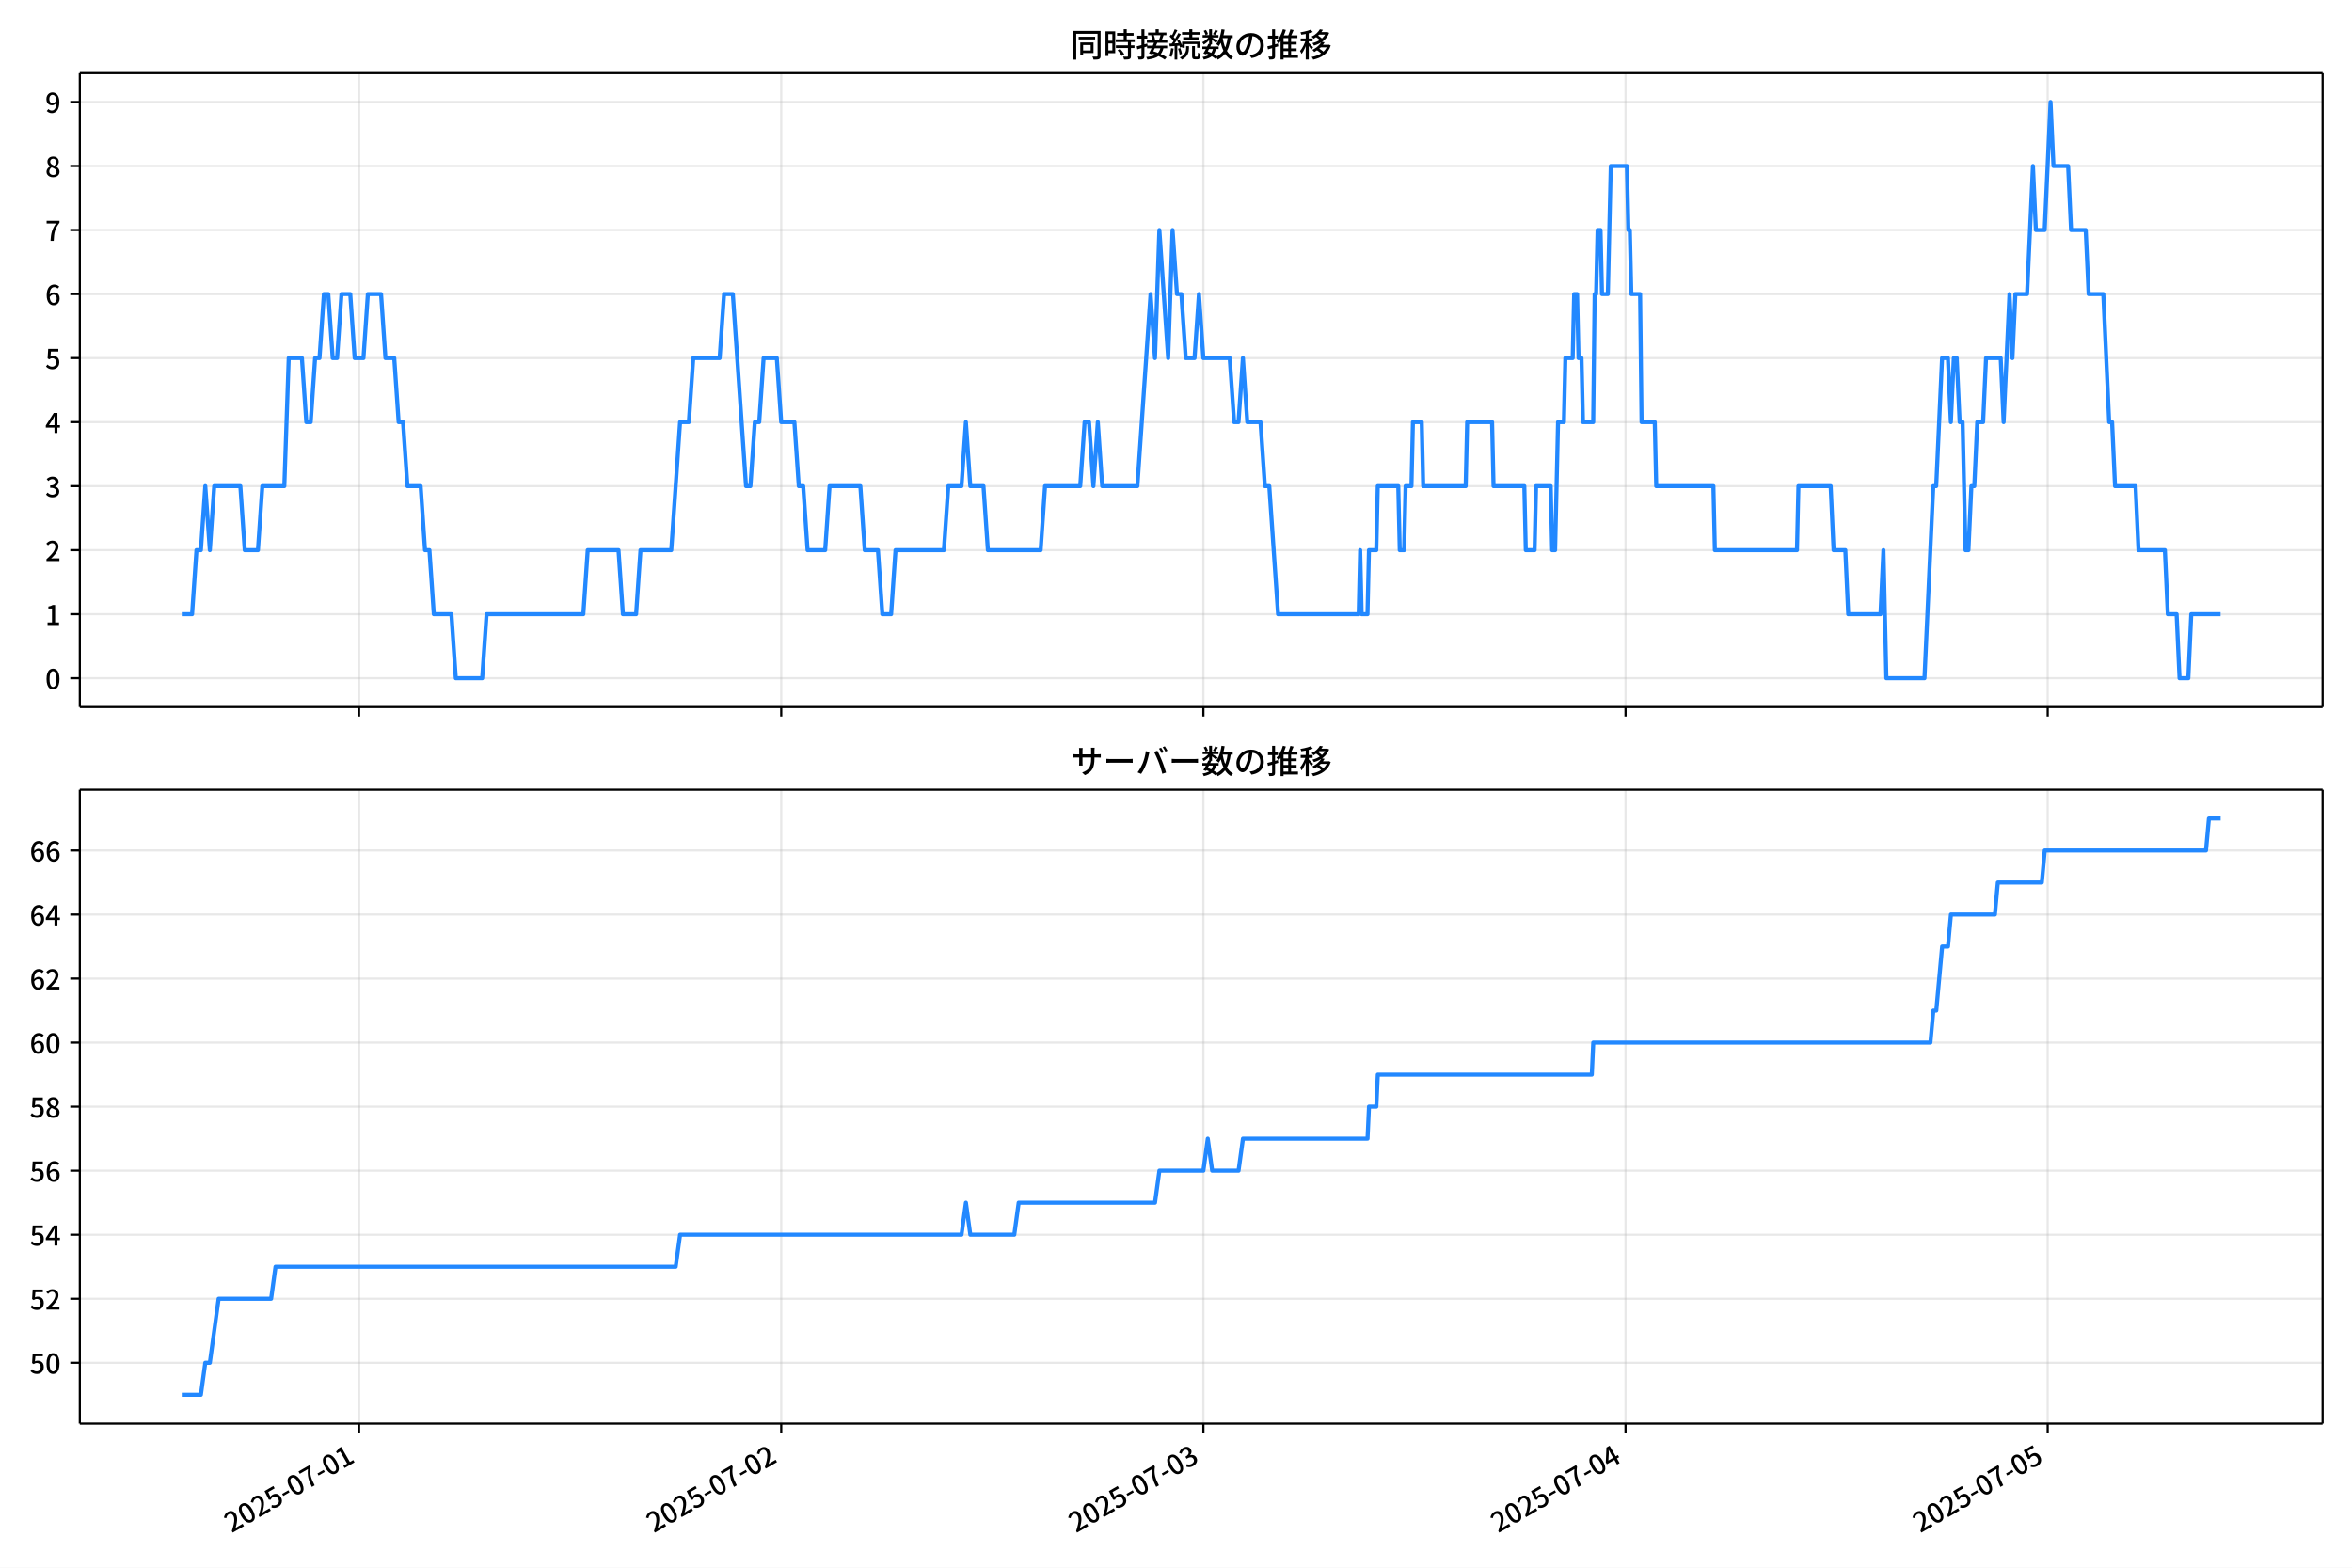
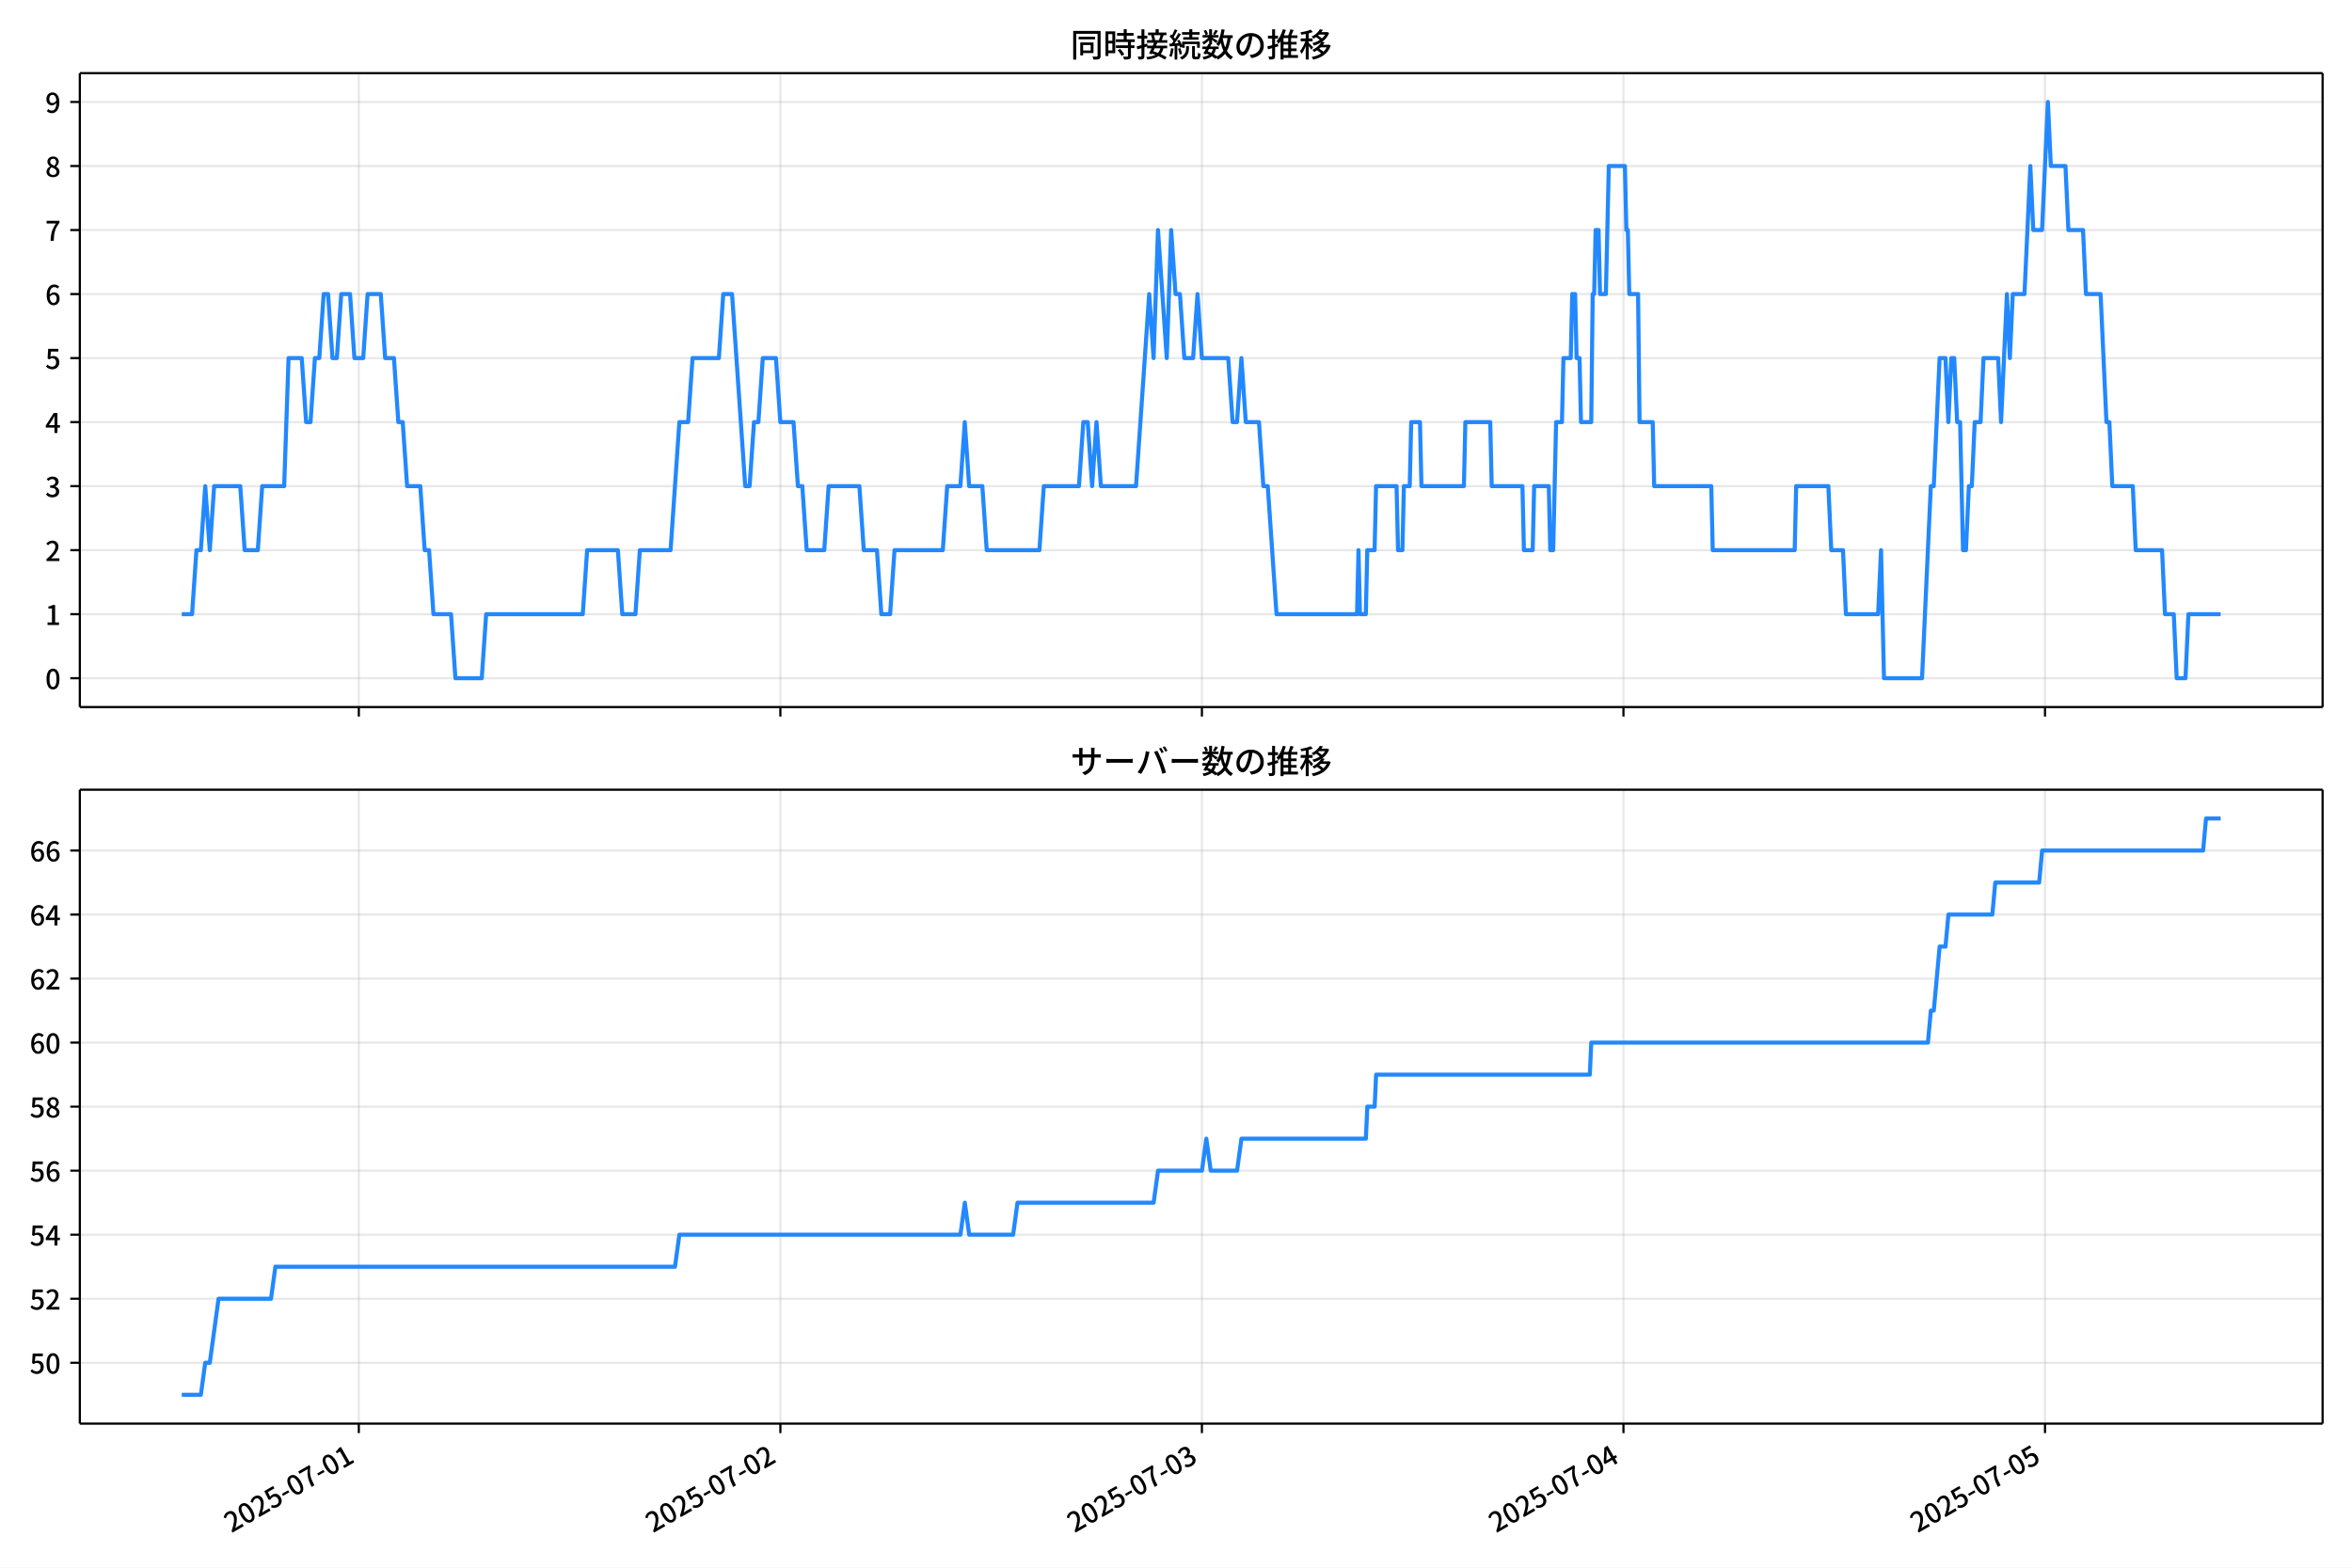
<svg xmlns="http://www.w3.org/2000/svg" xmlns:xlink="http://www.w3.org/1999/xlink" version="1.1" viewBox="0 0 864 576">
  <defs>
    <style type="text/css">*{stroke-linejoin: round; stroke-linecap: butt}</style>
  </defs>
  <g id="aa">
    <g id="ab">
      <path d="m0 576h864v-576h-864z" fill="#fff" />
    </g>
    <g id="ac">
      <g id="ad">
        <path d="m29.32 259.78h823.88v-232.9h-823.88z" fill="#fff" />
      </g>
      <g id="ae">
        <g id="af">
          <g id="ag">
-             <path d="m131.91 259.78v-232.9" clip-path="url(#c)" fill="none" stroke="#b0b0b0" stroke-linecap="square" stroke-opacity=".3" stroke-width=".8" />
+             <path d="m131.81 259.78v-232.9" clip-path="url(#c)" fill="none" stroke="#b0b0b0" stroke-linecap="square" stroke-opacity=".3" stroke-width=".8" />
          </g>
          <g id="ah">
            <defs>
              <path id="g" d="m0 0v3.5" stroke="#000" stroke-width=".8" />
            </defs>
-             <use x="131.907" y="259.778" stroke="#000000" stroke-width=".8" xlink:href="#g" />
+             <use x="131.813" y="259.778" stroke="#000000" stroke-width=".8" xlink:href="#g" />
          </g>
        </g>
        <g id="ai">
          <g id="aj">
-             <path d="m286.98 259.78v-232.9" clip-path="url(#c)" fill="none" stroke="#b0b0b0" stroke-linecap="square" stroke-opacity=".3" stroke-width=".8" />
+             <path d="m286.67 259.78v-232.9" clip-path="url(#c)" fill="none" stroke="#b0b0b0" stroke-linecap="square" stroke-opacity=".3" stroke-width=".8" />
          </g>
          <g id="ak">
-             <use x="286.983" y="259.778" stroke="#000000" stroke-width=".8" xlink:href="#g" />
+             <use x="286.667" y="259.778" stroke="#000000" stroke-width=".8" xlink:href="#g" />
          </g>
        </g>
        <g id="al">
          <g id="am">
-             <path d="m442.06 259.78v-232.9" clip-path="url(#c)" fill="none" stroke="#b0b0b0" stroke-linecap="square" stroke-opacity=".3" stroke-width=".8" />
+             <path d="m441.52 259.78v-232.9" clip-path="url(#c)" fill="none" stroke="#b0b0b0" stroke-linecap="square" stroke-opacity=".3" stroke-width=".8" />
          </g>
          <g id="an">
-             <use x="442.06" y="259.778" stroke="#000000" stroke-width=".8" xlink:href="#g" />
+             <use x="441.521" y="259.778" stroke="#000000" stroke-width=".8" xlink:href="#g" />
          </g>
        </g>
        <g id="ao">
          <g id="ap">
-             <path d="m597.14 259.78v-232.9" clip-path="url(#c)" fill="none" stroke="#b0b0b0" stroke-linecap="square" stroke-opacity=".3" stroke-width=".8" />
+             <path d="m596.37 259.78v-232.9" clip-path="url(#c)" fill="none" stroke="#b0b0b0" stroke-linecap="square" stroke-opacity=".3" stroke-width=".8" />
          </g>
          <g id="aq">
-             <use x="597.136" y="259.778" stroke="#000000" stroke-width=".8" xlink:href="#g" />
+             <use x="596.375" y="259.778" stroke="#000000" stroke-width=".8" xlink:href="#g" />
          </g>
        </g>
        <g id="ar">
          <g id="as">
-             <path d="m752.21 259.78v-232.9" clip-path="url(#c)" fill="none" stroke="#b0b0b0" stroke-linecap="square" stroke-opacity=".3" stroke-width=".8" />
+             <path d="m751.23 259.78v-232.9" clip-path="url(#c)" fill="none" stroke="#b0b0b0" stroke-linecap="square" stroke-opacity=".3" stroke-width=".8" />
          </g>
          <g id="at">
-             <use x="752.213" y="259.778" stroke="#000000" stroke-width=".8" xlink:href="#g" />
+             <use x="751.228" y="259.778" stroke="#000000" stroke-width=".8" xlink:href="#g" />
          </g>
        </g>
      </g>
      <g id="au">
        <g id="av">
          <g id="aw">
            <path d="m29.32 249.19h823.88" clip-path="url(#c)" fill="none" stroke="#b0b0b0" stroke-linecap="square" stroke-opacity=".3" stroke-width=".8" />
          </g>
          <g id="ax">
            <defs>
              <path id="a" d="m0 0h-3.5" stroke="#000" stroke-width=".8" />
            </defs>
            <use x="29.32" y="249.191" stroke="#000000" stroke-width=".8" xlink:href="#a" />
          </g>
          <g id="ay">
            <g transform="translate(16.62 253.18) scale(.1 -.1)">
              <defs>
                <path id="b" transform="scale(.015625)" d="m1830-90q-460 0-806 275-346 276-535 823-188 547-188 1366 0 820 188 1357 189 538 535 803 346 266 806 266 461 0 800-269 340-269 528-803 189-534 189-1354 0-819-189-1366-188-547-528-823-339-275-800-275zm0 589q237 0 422 185 186 186 288 599 103 413 103 1091 0 679-103 1082-102 403-288 582-185 180-422 180-236 0-422-180-186-179-292-582-105-403-105-1082 0-678 105-1091 106-413 292-599 186-185 422-185z" />
              </defs>
              <use xlink:href="#b" />
            </g>
          </g>
        </g>
        <g id="az">
          <g id="ba">
            <path d="m29.32 225.67h823.88" clip-path="url(#c)" fill="none" stroke="#b0b0b0" stroke-linecap="square" stroke-opacity=".3" stroke-width=".8" />
          </g>
          <g id="bb">
            <use x="29.32" y="225.666" stroke="#000000" stroke-width=".8" xlink:href="#a" />
          </g>
          <g id="bc">
            <g transform="translate(16.62 229.65) scale(.1 -.1)">
              <defs>
                <path id="q" transform="scale(.015625)" d="m544 0v608h1037v3277h-845v467q333 58 579 147 247 90 451 218h557v-4109h915v-608h-2694z" />
              </defs>
              <use xlink:href="#q" />
            </g>
          </g>
        </g>
        <g id="bd">
          <g id="be">
            <path d="m29.32 202.14h823.88" clip-path="url(#c)" fill="none" stroke="#b0b0b0" stroke-linecap="square" stroke-opacity=".3" stroke-width=".8" />
          </g>
          <g id="bf">
            <use x="29.32" y="202.141" stroke="#000000" stroke-width=".8" xlink:href="#a" />
          </g>
          <g id="bg">
            <g transform="translate(16.62 206.13) scale(.1 -.1)">
              <defs>
                <path id="e" transform="scale(.015625)" d="m282 0v429q697 621 1164 1136 468 515 701 956 234 442 234 826 0 256-87 451-86 196-262 301-176 106-445 106-275 0-506-151-230-150-422-368l-416 410q301 333 637 518 336 186 803 186 429 0 749-176t496-493 176-745q0-455-224-919t-615-935q-390-470-889-950 186 20 394 36t374 16h1184v-634h-3046z" />
              </defs>
              <use xlink:href="#e" />
            </g>
          </g>
        </g>
        <g id="bh">
          <g id="bi">
            <path d="m29.32 178.62h823.88" clip-path="url(#c)" fill="none" stroke="#b0b0b0" stroke-linecap="square" stroke-opacity=".3" stroke-width=".8" />
          </g>
          <g id="bj">
            <use x="29.32" y="178.616" stroke="#000000" stroke-width=".8" xlink:href="#a" />
          </g>
          <g id="bk">
            <g transform="translate(16.62 182.6) scale(.1 -.1)">
              <defs>
                <path id="p" transform="scale(.015625)" d="m1715-90q-371 0-656 90t-503 240q-217 150-377 323l359 474q211-205 479-359 269-153 634-153 269 0 467 92 199 93 311 266t112 423q0 256-125 451t-429 300q-304 106-835 106v551q467 0 732 105 266 106 384 291 119 186 119 423 0 307-192 489-192 183-531 183-269 0-503-119-233-118-438-316l-384 460q282 256 614 413 333 157 737 157 422 0 748-144 327-144 512-413 186-269 186-659 0-403-221-685-221-281-592-422v-26q269-70 490-227t349-400 128-557q0-422-215-726-214-304-573-468-358-163-787-163z" />
              </defs>
              <use xlink:href="#p" />
            </g>
          </g>
        </g>
        <g id="bl">
          <g id="bm">
            <path d="m29.32 155.09h823.88" clip-path="url(#c)" fill="none" stroke="#b0b0b0" stroke-linecap="square" stroke-opacity=".3" stroke-width=".8" />
          </g>
          <g id="bn">
            <use x="29.32" y="155.091" stroke="#000000" stroke-width=".8" xlink:href="#a" />
          </g>
          <g id="bo">
            <g transform="translate(16.62 159.08) scale(.1 -.1)">
              <defs>
                <path id="k" transform="scale(.015625)" d="m2170 0v3072q0 192 12 457 13 266 20 458h-26q-90-179-183-365-92-185-195-364l-921-1415h2579v-576h-3328v493l1875 2957h858v-4717h-691z" />
              </defs>
              <use xlink:href="#k" />
            </g>
          </g>
        </g>
        <g id="bp">
          <g id="bq">
            <path d="m29.32 131.57h823.88" clip-path="url(#c)" fill="none" stroke="#b0b0b0" stroke-linecap="square" stroke-opacity=".3" stroke-width=".8" />
          </g>
          <g id="br">
            <use x="29.32" y="131.566" stroke="#000000" stroke-width=".8" xlink:href="#a" />
          </g>
          <g id="bs">
            <g transform="translate(16.62 135.55) scale(.1 -.1)">
              <defs>
                <path id="f" transform="scale(.015625)" d="m1715-90q-365 0-653 90t-506 237q-217 147-383 307l352 480q134-134 294-246t361-183q202-70 452-70 262 0 473 118 212 119 333 346 122 227 122 541 0 460-247 716-246 256-649 256-224 0-384-64t-365-198l-365 237 141 2240h2387v-627h-1747l-109-1204q154 77 307 118 154 42 340 42 397 0 723-160t518-490q192-329 192-847 0-519-224-887t-586-560q-361-192-777-192z" />
              </defs>
              <use xlink:href="#f" />
            </g>
          </g>
        </g>
        <g id="bt">
          <g id="bu">
            <path d="m29.32 108.04h823.88" clip-path="url(#c)" fill="none" stroke="#b0b0b0" stroke-linecap="square" stroke-opacity=".3" stroke-width=".8" />
          </g>
          <g id="bv">
            <use x="29.32" y="108.041" stroke="#000000" stroke-width=".8" xlink:href="#a" />
          </g>
          <g id="bw">
            <g transform="translate(16.62 112.03) scale(.1 -.1)">
              <defs>
                <path id="i" transform="scale(.015625)" d="m1971-90q-339 0-634 144-294 144-518 435-224 292-352 733-128 442-128 1044 0 678 147 1161 148 483 397 784 250 301 570 445t665 144q397 0 688-147 292-147 490-359l-403-448q-128 154-327 253-198 99-409 99-307 0-567-182-259-182-413-605-153-422-153-1145 0-608 115-1002t326-589q212-195 493-195 212 0 375 121 163 122 259 343t96 522q0 300-90 511-89 212-259 320-169 109-419 109-211 0-451-134t-458-461l-25 538q134 192 313 323t374 201q196 71 375 71 397 0 694-163 298-163 467-490 170-326 170-825 0-468-195-817-195-348-512-544-317-195-701-195z" />
              </defs>
              <use xlink:href="#i" />
            </g>
          </g>
        </g>
        <g id="bx">
          <g id="by">
            <path d="m29.32 84.516h823.88" clip-path="url(#c)" fill="none" stroke="#b0b0b0" stroke-linecap="square" stroke-opacity=".3" stroke-width=".8" />
          </g>
          <g id="bz">
            <use x="29.32" y="84.516" stroke="#000000" stroke-width=".8" xlink:href="#a" />
          </g>
          <g id="ca">
            <g transform="translate(16.62 88.501) scale(.1 -.1)">
              <defs>
                <path id="j" transform="scale(.015625)" d="m1235 0q32 646 109 1187t224 1024 384 941 576 938h-2208v627h3027v-455q-409-512-665-989-256-476-397-969t-205-1053-90-1251h-755z" />
              </defs>
              <use xlink:href="#j" />
            </g>
          </g>
        </g>
        <g id="cb">
          <g id="cc">
            <path d="m29.32 60.991h823.88" clip-path="url(#c)" fill="none" stroke="#b0b0b0" stroke-linecap="square" stroke-opacity=".3" stroke-width=".8" />
          </g>
          <g id="cd">
            <use x="29.32" y="60.991" stroke="#000000" stroke-width=".8" xlink:href="#a" />
          </g>
          <g id="ce">
            <g transform="translate(16.62 64.976) scale(.1 -.1)">
              <defs>
                <path id="o" transform="scale(.015625)" d="m1830-90q-441 0-787 163-345 164-547 448-202 285-202 650 0 314 122 557t314 419 403 291v32q-256 186-442 458-185 272-185 643 0 365 176 640t480 425q304 151 694 151 410 0 704-160t457-439q164-278 164-649 0-237-96-448t-234-381q-137-169-291-278v-32q218-115 397-285 179-169 288-406t109-557q0-346-189-628-189-281-532-448-342-166-803-166zm314 2708q205 198 310 419 106 221 106 464 0 211-83 384t-247 272q-163 99-393 99-288 0-480-183-192-182-192-502 0-256 134-429 135-172 359-294t486-230zm-294-2170q236 0 418 89 183 90 285 253 103 164 103 388 0 211-90 367-89 157-246 272-157 116-368 215t-454 195q-244-173-398-426-153-252-153-553 0-237 118-416 119-179 324-282 205-102 461-102z" />
              </defs>
              <use xlink:href="#o" />
            </g>
          </g>
        </g>
        <g id="cf">
          <g id="cg">
            <path d="m29.32 37.466h823.88" clip-path="url(#c)" fill="none" stroke="#b0b0b0" stroke-linecap="square" stroke-opacity=".3" stroke-width=".8" />
          </g>
          <g id="ch">
            <use x="29.32" y="37.466" stroke="#000000" stroke-width=".8" xlink:href="#a" />
          </g>
          <g id="ci">
            <g transform="translate(16.62 41.451) scale(.1 -.1)">
              <defs>
                <path id="x" transform="scale(.015625)" d="m1562-90q-410 0-708 150-297 151-502 356l403 461q141-160 346-256t422-96q224 0 425 102 202 103 352 333 151 230 237 614 87 384 87 941 0 589-115 970t-323 563-496 182q-205 0-372-118-166-118-262-336t-96-525q0-301 86-512 87-211 259-323 173-112 417-112 224 0 460 141 237 141 448 461l32-544q-134-180-313-314t-371-208-384-74q-391 0-689 166-297 167-467 496-169 330-169 823 0 467 195 816t515 541 698 192q339 0 636-138 298-137 519-419 221-281 349-710t128-1018q0-691-141-1187t-391-807q-249-310-563-461-313-150-652-150z" />
              </defs>
              <use xlink:href="#x" />
            </g>
          </g>
        </g>
      </g>
      <g id="cj">
-         <path d="m66.769 225.67h3.793l1.612-23.525h1.621l1.612-23.525 1.675 23.525 1.608-23.525h9.602l1.615 23.525h4.846l1.615-23.525h8.077l1.615-47.05h4.846l1.615 23.525h1.615l1.615-23.525h1.615l1.615-23.525h1.615l1.615 23.525h1.615l1.615-23.525h3.231l1.615 23.525h3.231l1.615-23.525h4.846l1.615 23.525h3.231l1.615 23.525h1.615l1.615 23.525h4.846l1.615 23.525h1.615l1.615 23.525h6.462l1.615 23.525h9.692l1.615-23.525h35.538l1.615-23.525h11.308l1.615 23.525h4.846l1.615-23.525h11.308l3.231-47.05h3.231l1.615-23.525h9.692l1.615-23.525h3.231l4.846 70.575h1.615l1.615-23.525h1.615l1.615-23.525h4.846l1.615 23.525h4.846l1.615 23.525h1.615l1.615 23.525h6.462l1.615-23.525h11.308l1.615 23.525h4.846l1.615 23.525h3.231l1.615-23.525h17.769l1.615-23.525h4.846l1.615-23.525 1.615 23.525h4.846l1.615 23.525h19.385l1.615-23.525h12.923l1.615-23.525h1.615l1.615 23.525 1.615-23.525 1.615 23.525h12.923l4.846-70.575 1.615 23.525 1.615-47.05 3.231 47.05 1.615-47.05 1.615 23.525h1.615l1.615 23.525h3.231l1.615-23.525 1.615 23.525h9.692l1.615 23.525h1.615l1.615-23.525 1.615 23.525h4.846l1.615 23.525h1.615l3.231 47.05h29.615l.538-23.525.538 23.525h2.154l.538-23.525h2.692l.538-23.525h7.538l.538 23.525h1.615l.538-23.525h2.154l.538-23.525h3.231l.538 23.525h15.615l.538-23.525h9.154l.538 23.525h11.308l.538 23.525h3.231l.538-23.525h5.385l.538 23.525h1.077l1.077-47.05h2.154l.538-23.525h2.692l.538-23.525h1.077l.538 23.525h1.077l.538 23.525h3.769l.538-47.05h.538l.538-23.525h1.077l.538 23.525h2.154l1.077-47.05h5.923l.538 23.525h.538l.538 23.525h3.231l.538 47.05h4.846l.538 23.525h21l.538 23.525h30.154l.538-23.525h11.846l1.077 23.525h4.308l1.077 23.525h11.846l1.077-23.525 1.077 47.05h14l3.231-70.575h1.077l2.154-47.05h2.154l1.077 23.525 1.077-23.525h1.077l1.077 23.525h1.077l1.077 47.05h1.077l1.077-23.525h1.077l1.077-23.525h2.154l1.077-23.525h5.385l1.077 23.525 2.154-47.05 1.077 23.525 1.077-23.525h4.308l2.154-47.05 1.077 23.525h3.231l2.154-47.05 1.077 23.525h5.385l1.077 23.525h5.385l1.077 23.525h5.385l2.154 47.05h1.077l1.077 23.525h7.538l1.077 23.525h9.692l1.077 23.525h3.231l1.077 23.525h3.231l1.077-23.525h10.769v0" clip-path="url(#c)" fill="none" stroke="#28f" stroke-linecap="square" stroke-width="1.5" />
+         <path d="m66.769 225.67h3.787l1.609-23.525h1.618l1.609-23.525 1.672 23.525 1.606-23.525h9.589l1.613 23.525h4.839l1.613-23.525h8.065l1.613-47.05h4.839l1.613 23.525h1.613l1.613-23.525h1.613l1.613-23.525h1.613l1.613 23.525h1.613l1.613-23.525h3.226l1.613 23.525h3.226l1.613-23.525h4.839l1.613 23.525h3.226l1.613 23.525h1.613l1.613 23.525h4.839l1.613 23.525h1.613l1.613 23.525h6.452l1.613 23.525h9.678l1.613-23.525h35.487l1.613-23.525h11.291l1.613 23.525h4.839l1.613-23.525h11.291l3.226-47.05h3.226l1.613-23.525h9.678l1.613-23.525h3.226l4.839 70.575h1.613l1.613-23.525h1.613l1.613-23.525h4.839l1.613 23.525h4.839l1.613 23.525h1.613l1.613 23.525h6.452l1.613-23.525h11.291l1.613 23.525h4.839l1.613 23.525h3.226l1.613-23.525h17.744l1.613-23.525h4.839l1.613-23.525 1.613 23.525h4.839l1.613 23.525h19.357l1.613-23.525h12.904l1.613-23.525h1.613l1.613 23.525 1.613-23.525 1.613 23.525h12.904l4.839-70.575 1.613 23.525 1.613-47.05 3.226 47.05 1.613-47.05 1.613 23.525h1.613l1.613 23.525h3.226l1.613-23.525 1.613 23.525h9.678l1.613 23.525h1.613l1.613-23.525 1.613 23.525h4.839l1.613 23.525h1.613l3.226 47.05h29.573l.538-23.525.538 23.525h2.151l.538-23.525h2.688l.538-23.525h7.528l.538 23.525h1.613l.538-23.525h2.151l.538-23.525h3.226l.538 23.525h15.593l.538-23.525h9.141l.538 23.525h11.291l.538 23.525h3.226l.538-23.525h5.377l.538 23.525h1.075l1.075-47.05h2.151l.538-23.525h2.688l.538-23.525h1.075l.538 23.525h1.075l.538 23.525h3.764l.538-47.05h.538l.538-23.525h1.075l.538 23.525h2.151l1.075-47.05h5.915l.538 23.525h.538l.538 23.525h3.226l.538 47.05h4.839l.538 23.525h20.97l.538 23.525h30.11l.538-23.525h11.829l1.075 23.525h4.301l1.075 23.525h11.829l1.075-23.525 1.075 47.05h13.98l3.226-70.575h1.075l2.151-47.05h2.151l1.075 23.525 1.075-23.525h1.075l1.075 23.525h1.075l1.075 47.05h1.075l1.075-23.525h1.075l1.075-23.525h2.151l1.075-23.525h5.377l1.075 23.525 2.151-47.05 1.075 23.525 1.075-23.525h4.301l2.151-47.05 1.075 23.525h3.226l2.151-47.05 1.075 23.525h5.377l1.075 23.525h5.377l1.075 23.525h5.377l2.151 47.05h1.075l1.075 23.525h7.528l1.075 23.525h9.678l1.075 23.525h3.226l1.075 23.525h3.226l1.075-23.525h11.829v0" clip-path="url(#c)" fill="none" stroke="#28f" stroke-linecap="square" stroke-width="1.5" />
      </g>
      <g id="ck">
        <path d="m29.32 259.78v-232.9" fill="none" stroke="#000" stroke-linecap="square" stroke-width=".8" />
      </g>
      <g id="cl">
        <path d="m853.2 259.78v-232.9" fill="none" stroke="#000" stroke-linecap="square" stroke-width=".8" />
      </g>
      <g id="cm">
        <path d="m29.32 259.78h823.88" fill="none" stroke="#000" stroke-linecap="square" stroke-width=".8" />
      </g>
      <g id="cn">
        <path d="m29.32 26.88h823.88" fill="none" stroke="#000" stroke-linecap="square" stroke-width=".8" />
      </g>
      <g id="co">
        <g transform="translate(393.26 20.88) scale(.12 -.12)">
          <defs>
            <path id="w" transform="scale(.015625)" d="m1587 3936h3232v-518h-3232v518zm320-1114h557v-2534h-557v2534zm301 0h2291v-2086h-2291v512h1734v1069h-1734v505zm-1683 2260h5113v-570h-4524v-5056h-589v5626zm4768 0h595v-4896q0-250-67-397t-227-218q-160-77-426-96t-675-19q-13 83-45 192t-77 218q-45 108-89 185 281-13 527-13 247 0 330 0 83 7 118 42 36 35 36 112v4890z" />
            <path id="u" transform="scale(.015625)" d="m2714 4672h3238v-525h-3238v525zm-244-1235h3712v-538h-3712v538zm20-1184h3635v-531h-3635v531zm1523 3155h595v-2310h-595v2310zm832-2451h589v-2823q0-230-61-364-61-135-227-199-167-70-423-86t-633-16q-20 121-78 285-57 163-121 284 275-6 509-9t310-3q77 6 106 28 29 23 29 93v2810zm-2023-1677 487 282q153-160 313-352t294-381q135-189 206-343l-519-313q-64 153-189 348-124 196-278 394-154 199-314 365zm-2086 3718h1619v-4281h-1619v544h1056v3187h-1056v550zm32-1843h1293v-537h-1293v537zm-320 1843h563v-4832h-563v4832z" />
            <path id="v" transform="scale(.015625)" d="m3866 5408h614v-870h-614v870zm-1479-653h3597v-518h-3597v518zm-230-1485h4e3v-518h-4e3v518zm825 922 519 102q64-160 121-342 58-182 96-352 39-170 45-304l-544-128q-6 134-42 313-35 180-83 365-48 186-112 346zm1856 109 589-71q-96-275-202-557-105-281-195-486l-518 77q58 147 122 329 64 183 118 372t86 336zm-2643-2106h3943v-518h-3943v518zm1408 685 602-115q-167-371-362-784t-390-797-362-685l-525 179q160 288 346 666t368 784 323 752zm-659-2157 358 403q352-102 733-240 381-137 752-304 371-166 697-336 327-169 558-329l-384-461q-218 160-532 336-313 176-685 345-371 170-755 323-384 154-742 263zm1894 1114 583-71q-122-550-353-944-230-393-604-662t-922-435q-547-167-1296-269-25 128-93 269-67 141-137 230 678 64 1168 192t819 349q330 221 531 550 202 330 304 791zm-4684 217q396 90 953 240 557 151 1120 311l77-544q-525-154-1053-311-528-156-963-284l-134 588zm121 2093h1965v-563h-1965v563zm819 1248h576v-5229q0-236-51-374t-192-208q-141-77-355-99-214-23-541-16-13 115-64 288t-109 294q205-6 381-6t234 0q64 0 92 28 29 29 29 93v5229z" />
            <path id="t" transform="scale(.015625)" d="m4058 5408h595v-1798h-595v1798zm-1415-563h3443v-499h-3443v499zm231-992h3008v-499h-3008v499zm-224-877h3475v-1203h-531v729h-2432v-729h-512v1203zm1964-877h551v-1881q0-122 22-157 23-35 106-35 25 0 92 0 68 0 135 0t99 0q51 0 83 54t45 224 19 515q90-70 234-131t259-93q-19-429-83-662-64-234-183-326-118-93-316-93-39 0-103 0t-134 0-138 0q-67 0-99 0-237 0-365 64t-176 218q-48 153-48 422v1881zm-1164-6h550v-455q0-243-48-528-48-284-186-579-137-294-409-572-272-279-727-503-70 90-192 208-121 118-230 195 416 205 665 438 250 234 371 474 122 240 164 467 42 228 42 413v442zm-2240 3309 524-192q-121-244-259-503-137-259-275-496t-259-416l-410 173q122 186 246 438 125 253 240 515 116 263 193 481zm716-743 500-230q-224-359-496-756-272-396-548-764-275-368-518-650l-358 205q179 211 377 483 199 272 387 569 189 298 358 592 170 295 298 551zm-1721-665 307 403q166-154 339-340 173-185 320-364t224-327l-326-460q-77 160-218 348-141 189-314 384-172 196-332 356zm1485-832 435 179q128-211 249-458 122-246 215-474 93-227 137-412l-473-211q-32 185-119 422-86 237-201 486-115 250-243 468zm-1530-583q422 26 998 54 576 29 1184 68l7-499q-570-45-1127-84-556-38-992-70l-70 531zm1702-992 436 135q121-276 214-596t118-556l-454-148q-26 237-112 563-86 327-202 602zm-1363 109 499-83q-57-455-163-897-105-441-253-748-51 32-134 73-83 42-170 83-86 42-144 62 148 294 234 697t131 813zm691 627h525v-2861h-525v2861z" />
            <path id="m" transform="scale(.015625)" d="m224 2022h3187v-499h-3187v499zm51 2247h3111v-487h-3111v487zm1127-1735 563-121q-154-320-333-672t-352-679q-173-326-326-582l-532 173q148 243 324 566t345 669q170 346 311 646zm934-832 563-64q-89-480-262-838t-461-614-701-432-976-298q-25 128-99 269t-157 237q659 102 1085 303 426 202 666 554t342 883zm422 3597 519-211q-147-218-298-436-150-217-278-377l-403 186q121 173 252 413 132 240 208 425zm-1203 109h563v-2957h-563v2957zm-1075-320 448 186q134-192 246-420 112-227 157-393l-467-211q-38 172-147 406t-237 432zm1094-1050 397-236q-160-263-400-529-240-265-519-489-278-224-553-378-51 103-141 237-89 135-179 218 269 109 534 294 266 186 493 416 228 231 368 467zm487-204q83-45 246-145 163-99 352-211t346-211 221-150l-327-423q-83 77-230 198-147 122-317 253-170 132-327 250-156 119-259 189l295 250zm1798 396h2311v-556h-2311v556zm115 1178 615-90q-103-640-263-1235t-384-1101q-224-505-512-889-44 57-134 134t-186 157-166 125q275 339 473 796 199 458 340 995 141 538 217 1108zm1223-1510 614-58q-147-1101-445-1940-297-838-813-1443-515-604-1321-1014-26 71-90 177-64 105-134 208-70 102-128 159 742 346 1212 880 471 535 730 1290 260 755 375 1741zm-1005-135q134-851 387-1597 253-745 659-1305 407-560 1002-874-70-57-154-150-83-93-154-189-70-96-121-179-633 371-1056 988-422 618-688 1434-265 816-425 1783l550 89zm-3309-3065 327 416q377-148 754-330 378-182 701-378 324-195 548-368l-416-435q-211 179-519 378-307 198-666 383-358 186-729 334z" />
            <path id="s" transform="scale(.015625)" d="m3686 4378q-64-493-163-1041-99-547-265-1084-192-653-432-1104t-522-688-595-237q-320 0-596 221-275 221-448 621-172 400-172 931 0 537 220 1017 221 480 611 851 391 372 909 583 519 211 1121 211 576 0 1040-186 464-185 793-515 330-329 502-771 173-441 173-941 0-672-278-1194-278-521-816-851-538-329-1318-444l-378 601q166 20 307 42t263 48q307 70 585 217 279 148 496 375 218 227 342 534 125 308 125 692t-122 713q-121 330-358 573-236 243-582 380-346 138-781 138-525 0-935-186-409-185-694-489-284-304-432-656-147-352-147-678 0-365 89-605 90-240 224-355 135-115 276-115t288 144 297 457q151 314 298 800 147 461 246 982 100 522 145 1021l684-12z" />
            <path id="n" transform="scale(.015625)" d="m2995 2925h2893v-519h-2893v519zm0-1280h2893v-519h-2893v519zm-64-1299h3232v-557h-3232v557zm1312 3577h563v-3763h-563v3763zm429 1466 634-141q-154-390-340-794-185-403-339-684l-512 140q103 199 208 458 106 259 195 528 90 269 154 493zm-1472 25 582-147q-153-518-371-1018-217-499-483-931t-573-758q-38 64-109 160-70 96-147 198-77 103-141 160 416 416 733 1034t509 1302zm128-1203h2720v-537h-2720v-4205h-582v4422l313 320h269zm-3174-2157q396 90 953 240 557 151 1120 311l77-544q-525-154-1053-311-528-156-963-284l-134 588zm121 2093h1965v-563h-1965v563zm819 1248h576v-5229q0-236-51-374t-192-208q-141-77-355-99-214-23-541-16-13 115-64 288t-109 294q205-6 381-6t234 0q64 0 92 28 29 29 29 93v5229z" />
            <path id="l" transform="scale(.015625)" d="m4051 5402 595-109q-281-493-729-941t-1107-806q-39 64-106 144t-141 153q-73 74-137 119 608 288 1011 678t614 762zm-77-557h1511v-493h-1863l352 493zm1293 0h109l109 25 384-179q-192-505-496-905t-695-701q-390-301-845-519-454-217-947-358-44 109-137 253t-176 227q448 109 867 294 419 186 777 445 359 259 631 592t419 730v96zm-1990-954 377 307q167-96 336-218 170-121 320-249 151-128 247-237l-397-332q-90 108-237 236t-317 259q-169 132-329 234zm1107-934 595-109q-307-538-803-1031-496-492-1232-876-38 64-102 144t-138 156q-74 77-138 116 455 217 807 483t604 554q253 288 407 563zm-90-589h1460v-506h-1818l358 506zm1268 0h121l109 26 384-167q-192-614-531-1075t-787-794q-448-332-983-553-534-221-1129-355-45 115-132 269-86 153-176 249 551 96 1043 285 493 189 903 473 410 285 714 669t464 883v90zm-2132-1056 410 339q186-102 384-237 198-134 371-275t282-269l-435-371q-103 128-270 272-166 144-361 288t-381 253zm-2150 3533h589v-5376h-589v5376zm-992-1242h2336v-569h-2336v569zm1024-224 365-160q-96-339-231-707-134-368-291-727-157-358-336-672-179-313-365-537-44 128-134 291t-160 272q173 192 339 457 167 266 323 570 157 304 282 618t208 595zm941 1946 416-467q-314-122-695-221-380-99-784-173-403-74-780-131-20 102-71 236-51 135-102 231 358 58 732 138 375 80 711 179t573 208zm-397-2579q58-45 179-170 122-125 266-266 144-140 259-265t160-183l-352-473q-58 102-157 255-99 154-218 317-118 164-227 311-108 147-185 237l275 237z" />
          </defs>
          <use xlink:href="#w" />
          <use transform="translate(100)" xlink:href="#u" />
          <use transform="translate(200)" xlink:href="#v" />
          <use transform="translate(300)" xlink:href="#t" />
          <use transform="translate(400)" xlink:href="#m" />
          <use transform="translate(500)" xlink:href="#s" />
          <use transform="translate(600)" xlink:href="#n" />
          <use transform="translate(700)" xlink:href="#l" />
        </g>
      </g>
    </g>
    <g id="cp">
      <g id="cq">
        <path d="m29.32 523.06h823.88v-232.9h-823.88z" fill="#fff" />
      </g>
      <g id="cr">
        <g id="cs">
          <g id="ct">
-             <path d="m131.91 523.06v-232.9" clip-path="url(#d)" fill="none" stroke="#b0b0b0" stroke-linecap="square" stroke-opacity=".3" stroke-width=".8" />
+             <path d="m131.81 523.06v-232.9" clip-path="url(#d)" fill="none" stroke="#b0b0b0" stroke-linecap="square" stroke-opacity=".3" stroke-width=".8" />
          </g>
          <g id="cu">
-             <use x="131.907" y="523.055" stroke="#000000" stroke-width=".8" xlink:href="#g" />
+             <use x="131.813" y="523.055" stroke="#000000" stroke-width=".8" xlink:href="#g" />
          </g>
          <g id="cv">
-             <g transform="translate(85.117 563.33) rotate(-30) scale(.1 -.1)">
+             <g transform="translate(85.024 563.33) rotate(-30) scale(.1 -.1)">
              <defs>
                <path id="h" transform="scale(.015625)" d="m301 1536v544h1689v-544h-1689z" />
              </defs>
              <use xlink:href="#e" />
              <use transform="translate(57)" xlink:href="#b" />
              <use transform="translate(114)" xlink:href="#e" />
              <use transform="translate(171)" xlink:href="#f" />
              <use transform="translate(228)" xlink:href="#h" />
              <use transform="translate(263.7)" xlink:href="#b" />
              <use transform="translate(320.7)" xlink:href="#j" />
              <use transform="translate(377.7)" xlink:href="#h" />
              <use transform="translate(413.4)" xlink:href="#b" />
              <use transform="translate(470.4)" xlink:href="#q" />
            </g>
          </g>
        </g>
        <g id="cw">
          <g id="cx">
-             <path d="m286.98 523.06v-232.9" clip-path="url(#d)" fill="none" stroke="#b0b0b0" stroke-linecap="square" stroke-opacity=".3" stroke-width=".8" />
+             <path d="m286.67 523.06v-232.9" clip-path="url(#d)" fill="none" stroke="#b0b0b0" stroke-linecap="square" stroke-opacity=".3" stroke-width=".8" />
          </g>
          <g id="cy">
-             <use x="286.983" y="523.055" stroke="#000000" stroke-width=".8" xlink:href="#g" />
+             <use x="286.667" y="523.055" stroke="#000000" stroke-width=".8" xlink:href="#g" />
          </g>
          <g id="cz">
-             <g transform="translate(240.19 563.33) rotate(-30) scale(.1 -.1)">
+             <g transform="translate(239.88 563.33) rotate(-30) scale(.1 -.1)">
              <use xlink:href="#e" />
              <use transform="translate(57)" xlink:href="#b" />
              <use transform="translate(114)" xlink:href="#e" />
              <use transform="translate(171)" xlink:href="#f" />
              <use transform="translate(228)" xlink:href="#h" />
              <use transform="translate(263.7)" xlink:href="#b" />
              <use transform="translate(320.7)" xlink:href="#j" />
              <use transform="translate(377.7)" xlink:href="#h" />
              <use transform="translate(413.4)" xlink:href="#b" />
              <use transform="translate(470.4)" xlink:href="#e" />
            </g>
          </g>
        </g>
        <g id="da">
          <g id="db">
-             <path d="m442.06 523.06v-232.9" clip-path="url(#d)" fill="none" stroke="#b0b0b0" stroke-linecap="square" stroke-opacity=".3" stroke-width=".8" />
+             <path d="m441.52 523.06v-232.9" clip-path="url(#d)" fill="none" stroke="#b0b0b0" stroke-linecap="square" stroke-opacity=".3" stroke-width=".8" />
          </g>
          <g id="dc">
-             <use x="442.06" y="523.055" stroke="#000000" stroke-width=".8" xlink:href="#g" />
+             <use x="441.521" y="523.055" stroke="#000000" stroke-width=".8" xlink:href="#g" />
          </g>
          <g id="dd">
-             <g transform="translate(395.27 563.33) rotate(-30) scale(.1 -.1)">
+             <g transform="translate(394.73 563.33) rotate(-30) scale(.1 -.1)">
              <use xlink:href="#e" />
              <use transform="translate(57)" xlink:href="#b" />
              <use transform="translate(114)" xlink:href="#e" />
              <use transform="translate(171)" xlink:href="#f" />
              <use transform="translate(228)" xlink:href="#h" />
              <use transform="translate(263.7)" xlink:href="#b" />
              <use transform="translate(320.7)" xlink:href="#j" />
              <use transform="translate(377.7)" xlink:href="#h" />
              <use transform="translate(413.4)" xlink:href="#b" />
              <use transform="translate(470.4)" xlink:href="#p" />
            </g>
          </g>
        </g>
        <g id="de">
          <g id="df">
-             <path d="m597.14 523.06v-232.9" clip-path="url(#d)" fill="none" stroke="#b0b0b0" stroke-linecap="square" stroke-opacity=".3" stroke-width=".8" />
+             <path d="m596.37 523.06v-232.9" clip-path="url(#d)" fill="none" stroke="#b0b0b0" stroke-linecap="square" stroke-opacity=".3" stroke-width=".8" />
          </g>
          <g id="dg">
-             <use x="597.136" y="523.055" stroke="#000000" stroke-width=".8" xlink:href="#g" />
+             <use x="596.375" y="523.055" stroke="#000000" stroke-width=".8" xlink:href="#g" />
          </g>
          <g id="dh">
-             <g transform="translate(550.35 563.33) rotate(-30) scale(.1 -.1)">
+             <g transform="translate(549.59 563.33) rotate(-30) scale(.1 -.1)">
              <use xlink:href="#e" />
              <use transform="translate(57)" xlink:href="#b" />
              <use transform="translate(114)" xlink:href="#e" />
              <use transform="translate(171)" xlink:href="#f" />
              <use transform="translate(228)" xlink:href="#h" />
              <use transform="translate(263.7)" xlink:href="#b" />
              <use transform="translate(320.7)" xlink:href="#j" />
              <use transform="translate(377.7)" xlink:href="#h" />
              <use transform="translate(413.4)" xlink:href="#b" />
              <use transform="translate(470.4)" xlink:href="#k" />
            </g>
          </g>
        </g>
        <g id="di">
          <g id="dj">
-             <path d="m752.21 523.06v-232.9" clip-path="url(#d)" fill="none" stroke="#b0b0b0" stroke-linecap="square" stroke-opacity=".3" stroke-width=".8" />
+             <path d="m751.23 523.06v-232.9" clip-path="url(#d)" fill="none" stroke="#b0b0b0" stroke-linecap="square" stroke-opacity=".3" stroke-width=".8" />
          </g>
          <g id="dk">
-             <use x="752.213" y="523.055" stroke="#000000" stroke-width=".8" xlink:href="#g" />
+             <use x="751.228" y="523.055" stroke="#000000" stroke-width=".8" xlink:href="#g" />
          </g>
          <g id="dl">
-             <g transform="translate(705.42 563.33) rotate(-30) scale(.1 -.1)">
+             <g transform="translate(704.44 563.33) rotate(-30) scale(.1 -.1)">
              <use xlink:href="#e" />
              <use transform="translate(57)" xlink:href="#b" />
              <use transform="translate(114)" xlink:href="#e" />
              <use transform="translate(171)" xlink:href="#f" />
              <use transform="translate(228)" xlink:href="#h" />
              <use transform="translate(263.7)" xlink:href="#b" />
              <use transform="translate(320.7)" xlink:href="#j" />
              <use transform="translate(377.7)" xlink:href="#h" />
              <use transform="translate(413.4)" xlink:href="#b" />
              <use transform="translate(470.4)" xlink:href="#f" />
            </g>
          </g>
        </g>
      </g>
      <g id="dm">
        <g id="dn">
          <g id="do">
            <path d="m29.32 500.71h823.88" clip-path="url(#d)" fill="none" stroke="#b0b0b0" stroke-linecap="square" stroke-opacity=".3" stroke-width=".8" />
          </g>
          <g id="dp">
            <use x="29.32" y="500.707" stroke="#000000" stroke-width=".8" xlink:href="#a" />
          </g>
          <g id="dq">
            <g transform="translate(10.92 504.69) scale(.1 -.1)">
              <use xlink:href="#f" />
              <use transform="translate(57)" xlink:href="#b" />
            </g>
          </g>
        </g>
        <g id="dr">
          <g id="ds">
            <path d="m29.32 477.18h823.88" clip-path="url(#d)" fill="none" stroke="#b0b0b0" stroke-linecap="square" stroke-opacity=".3" stroke-width=".8" />
          </g>
          <g id="dt">
            <use x="29.32" y="477.182" stroke="#000000" stroke-width=".8" xlink:href="#a" />
          </g>
          <g id="du">
            <g transform="translate(10.92 481.17) scale(.1 -.1)">
              <use xlink:href="#f" />
              <use transform="translate(57)" xlink:href="#e" />
            </g>
          </g>
        </g>
        <g id="dv">
          <g id="dw">
            <path d="m29.32 453.66h823.88" clip-path="url(#d)" fill="none" stroke="#b0b0b0" stroke-linecap="square" stroke-opacity=".3" stroke-width=".8" />
          </g>
          <g id="dx">
            <use x="29.32" y="453.657" stroke="#000000" stroke-width=".8" xlink:href="#a" />
          </g>
          <g id="dy">
            <g transform="translate(10.92 457.64) scale(.1 -.1)">
              <use xlink:href="#f" />
              <use transform="translate(57)" xlink:href="#k" />
            </g>
          </g>
        </g>
        <g id="dz">
          <g id="ea">
            <path d="m29.32 430.13h823.88" clip-path="url(#d)" fill="none" stroke="#b0b0b0" stroke-linecap="square" stroke-opacity=".3" stroke-width=".8" />
          </g>
          <g id="eb">
            <use x="29.32" y="430.132" stroke="#000000" stroke-width=".8" xlink:href="#a" />
          </g>
          <g id="ec">
            <g transform="translate(10.92 434.12) scale(.1 -.1)">
              <use xlink:href="#f" />
              <use transform="translate(57)" xlink:href="#i" />
            </g>
          </g>
        </g>
        <g id="ed">
          <g id="ee">
            <path d="m29.32 406.61h823.88" clip-path="url(#d)" fill="none" stroke="#b0b0b0" stroke-linecap="square" stroke-opacity=".3" stroke-width=".8" />
          </g>
          <g id="ef">
            <use x="29.32" y="406.607" stroke="#000000" stroke-width=".8" xlink:href="#a" />
          </g>
          <g id="eg">
            <g transform="translate(10.92 410.59) scale(.1 -.1)">
              <use xlink:href="#f" />
              <use transform="translate(57)" xlink:href="#o" />
            </g>
          </g>
        </g>
        <g id="eh">
          <g id="ei">
            <path d="m29.32 383.08h823.88" clip-path="url(#d)" fill="none" stroke="#b0b0b0" stroke-linecap="square" stroke-opacity=".3" stroke-width=".8" />
          </g>
          <g id="ej">
            <use x="29.32" y="383.082" stroke="#000000" stroke-width=".8" xlink:href="#a" />
          </g>
          <g id="ek">
            <g transform="translate(10.92 387.07) scale(.1 -.1)">
              <use xlink:href="#i" />
              <use transform="translate(57)" xlink:href="#b" />
            </g>
          </g>
        </g>
        <g id="el">
          <g id="em">
            <path d="m29.32 359.56h823.88" clip-path="url(#d)" fill="none" stroke="#b0b0b0" stroke-linecap="square" stroke-opacity=".3" stroke-width=".8" />
          </g>
          <g id="en">
            <use x="29.32" y="359.557" stroke="#000000" stroke-width=".8" xlink:href="#a" />
          </g>
          <g id="eo">
            <g transform="translate(10.92 363.54) scale(.1 -.1)">
              <use xlink:href="#i" />
              <use transform="translate(57)" xlink:href="#e" />
            </g>
          </g>
        </g>
        <g id="ep">
          <g id="eq">
            <path d="m29.32 336.03h823.88" clip-path="url(#d)" fill="none" stroke="#b0b0b0" stroke-linecap="square" stroke-opacity=".3" stroke-width=".8" />
          </g>
          <g id="er">
            <use x="29.32" y="336.032" stroke="#000000" stroke-width=".8" xlink:href="#a" />
          </g>
          <g id="es">
            <g transform="translate(10.92 340.02) scale(.1 -.1)">
              <use xlink:href="#i" />
              <use transform="translate(57)" xlink:href="#k" />
            </g>
          </g>
        </g>
        <g id="et">
          <g id="eu">
            <path d="m29.32 312.51h823.88" clip-path="url(#d)" fill="none" stroke="#b0b0b0" stroke-linecap="square" stroke-opacity=".3" stroke-width=".8" />
          </g>
          <g id="ev">
            <use x="29.32" y="312.507" stroke="#000000" stroke-width=".8" xlink:href="#a" />
          </g>
          <g id="ew">
            <g transform="translate(10.92 316.49) scale(.1 -.1)">
              <use xlink:href="#i" />
              <use transform="translate(57)" xlink:href="#i" />
            </g>
          </g>
        </g>
      </g>
      <g id="ex">
-         <path d="m66.769 512.47h7.025l1.612-11.763h1.675l3.227-23.525h19.291l1.615-11.763h147l1.615-11.763h103.38l1.615-11.763 1.615 11.763h16.154l1.615-11.763h50.077l1.615-11.763h16.154l1.615-11.763 1.615 11.763h9.692l1.615-11.763h45.769l.538-11.763h2.692l.538-11.763h78.615l.538-11.763h123.85l1.077-11.763h1.077l2.154-23.525h2.154l1.077-11.763h16.154l1.077-11.763h16.154l1.077-11.763h59.231l1.077-11.763h4.308v0" clip-path="url(#d)" fill="none" stroke="#28f" stroke-linecap="square" stroke-width="1.5" />
+         <path d="m66.769 512.47h7.015l1.609-11.763h1.672l3.223-23.525h19.264l1.613-11.763h146.79l1.613-11.763h103.24l1.613-11.763 1.613 11.763h16.131l1.613-11.763h50.005l1.613-11.763h16.131l1.613-11.763 1.613 11.763h9.678l1.613-11.763h45.703l.538-11.763h2.688l.538-11.763h78.502l.538-11.763h123.67l1.075-11.763h1.075l2.151-23.525h2.151l1.075-11.763h16.131l1.075-11.763h16.131l1.075-11.763h59.146l1.075-11.763h5.377v0" clip-path="url(#d)" fill="none" stroke="#28f" stroke-linecap="square" stroke-width="1.5" />
      </g>
      <g id="ey">
        <path d="m29.32 523.06v-232.9" fill="none" stroke="#000" stroke-linecap="square" stroke-width=".8" />
      </g>
      <g id="ez">
        <path d="m853.2 523.06v-232.9" fill="none" stroke="#000" stroke-linecap="square" stroke-width=".8" />
      </g>
      <g id="fa">
        <path d="m29.32 523.06h823.88" fill="none" stroke="#000" stroke-linecap="square" stroke-width=".8" />
      </g>
      <g id="fb">
        <path d="m29.32 290.16h823.88" fill="none" stroke="#000" stroke-linecap="square" stroke-width=".8" />
      </g>
      <g id="fc">
        <g transform="translate(393.26 284.16) scale(.12 -.12)">
          <defs>
            <path id="z" transform="scale(.015625)" d="m4685 2893q0-621-84-1111-83-489-288-877-204-387-569-691t-928-560l-544 512q448 167 781 371 333 205 550 503 218 298 323 739 106 442 106 1075v1620q0 192-10 339-9 147-22 217h723q-6-70-22-217t-16-339v-1581zm-2304 2086q-7-64-23-199-16-134-16-313v-2317q0-128 6-256 7-128 13-224 7-96 13-140h-710q6 44 12 140 7 96 13 221 7 125 7 259v2317q0 122-10 256-9 135-28 256h723zm-1978-1197q45-12 144-22t237-20q138-9 285-9h4217q237 0 394 13t246 26v-679q-76 7-240 13-163 6-393 6h-4224q-147 0-282-3-134-3-234-10-99-6-150-12v697z" />
            <path id="r" transform="scale(.015625)" d="m621 2854q109-6 265-16 157-9 339-16 183-6 349-6 128 0 352 0t509 0 598 0q314 0 624 0 311 0 586 0t486 0q212 0 327 0 230 0 416 16t301 22v-793q-109 6-308 19-198 13-409 13-109 0-324 0-214 0-489 0t-586 0q-310 0-624 0-313 0-598 0t-509 0-352 0q-262 0-525-10-262-9-428-22v793z" />
            <path id="y" transform="scale(.015625)" d="m4941 5037q83-109 176-269t182-320q90-160 154-288l-416-179q-96 192-240 448t-272 435l416 173zm723 275q83-122 182-282 100-160 196-317 96-156 153-271l-416-186q-102 205-246 454-144 250-279 429l410 173zm-4339-3360q102 262 201 556 100 295 183 612t144 630q61 314 93 602l723-147q-19-83-45-183-26-99-48-195t-42-166q-32-154-86-394t-131-512-164-551q-86-278-182-514-115-301-269-618-153-317-326-618-173-300-346-550l-697 294q301 397 563 874t429 880zm3155 198q-96 250-215 531-118 282-243 567-124 285-246 534-122 250-224 429l659 218q96-179 221-429t253-535q128-284 249-566 122-281 218-525 90-230 195-518 106-288 211-592 106-304 195-589 90-285 154-515l-729-237q-84 352-199 736t-240 768-259 723z" />
          </defs>
          <use xlink:href="#z" />
          <use transform="translate(100)" xlink:href="#r" />
          <use transform="translate(200)" xlink:href="#y" />
          <use transform="translate(300)" xlink:href="#r" />
          <use transform="translate(400)" xlink:href="#m" />
          <use transform="translate(500)" xlink:href="#s" />
          <use transform="translate(600)" xlink:href="#n" />
          <use transform="translate(700)" xlink:href="#l" />
        </g>
      </g>
    </g>
  </g>
  <defs>
    <clipPath id="c">
      <rect x="29.32" y="26.88" width="823.88" height="232.9" />
    </clipPath>
    <clipPath id="d">
      <rect x="29.32" y="290.16" width="823.88" height="232.9" />
    </clipPath>
  </defs>
</svg>
